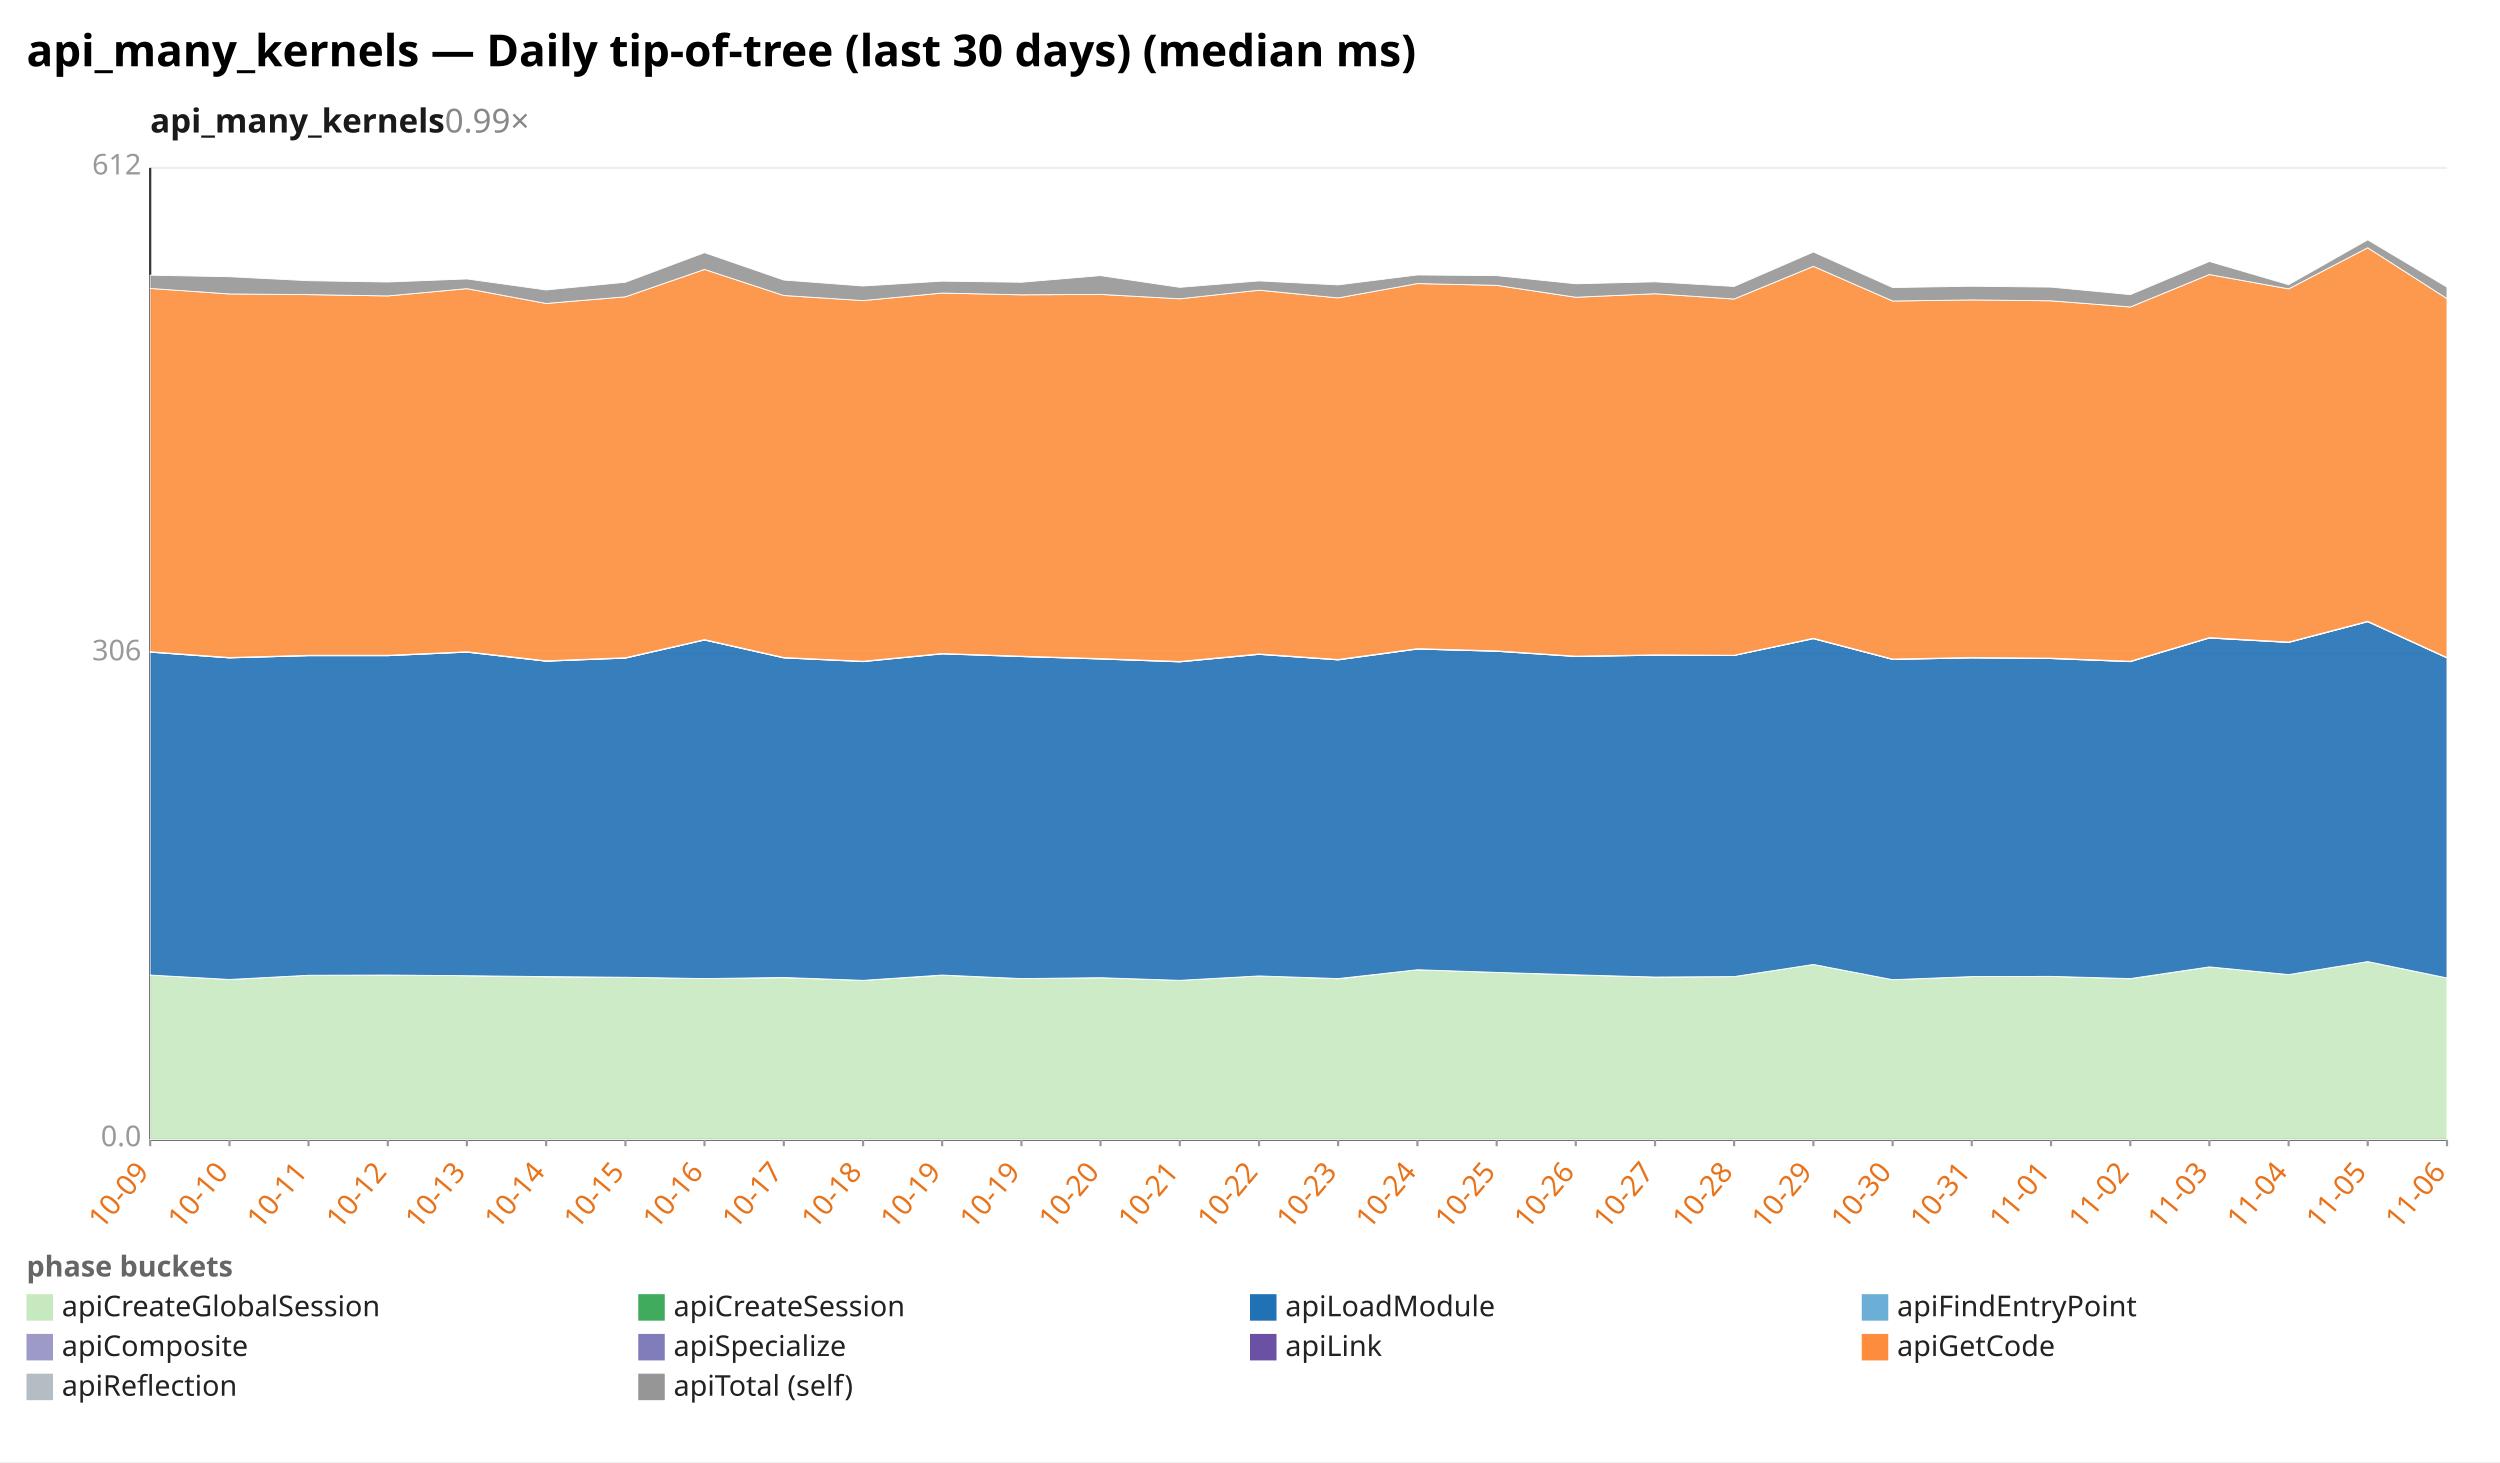
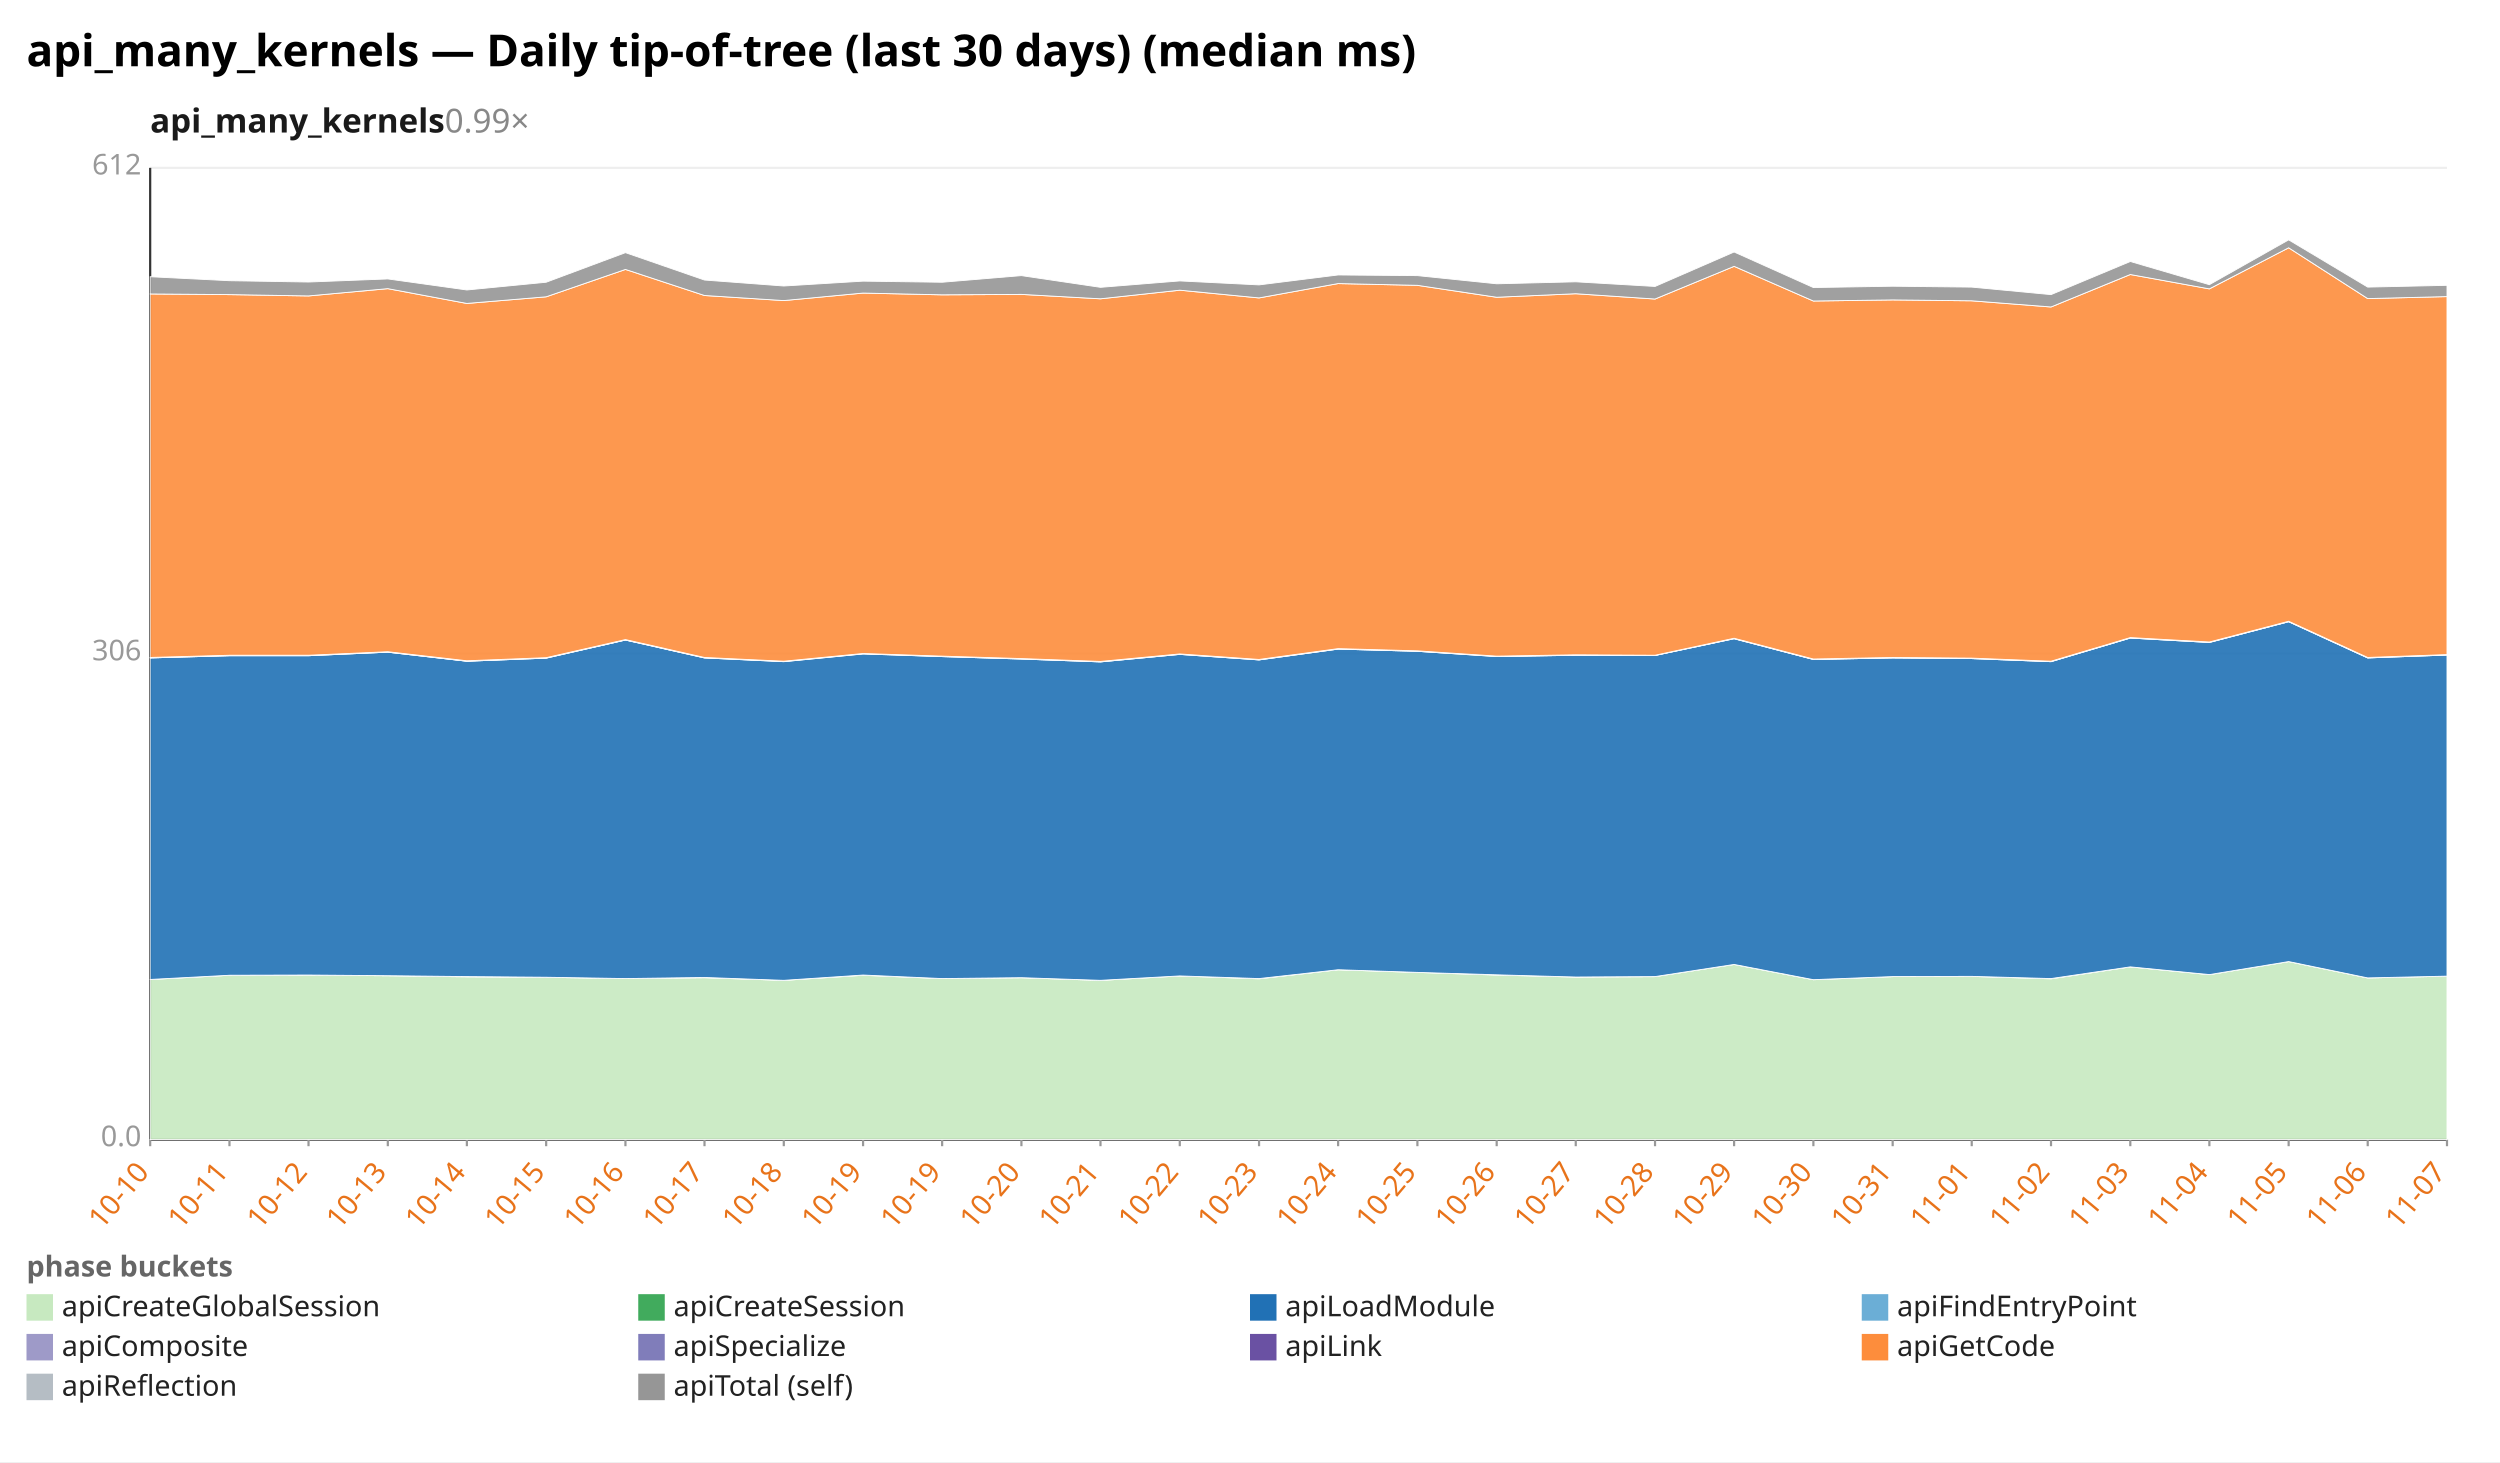
<svg xmlns="http://www.w3.org/2000/svg" width="1132" height="662" viewBox="0 0 1132 662" preserveAspectRatio="xMidYMid meet" font-family="sans-serif" font-size="13">
  <rect width="1132" height="662" fill="white" />
  <text x="12" y="30" font-size="20" font-weight="bold">api_many_kernels — Daily tip-of-tree (last 30 days) (median ms)</text>
  <text x="68" y="60" font-size="15" font-weight="600" fill="#1a1a1a">api_many_kernels<tspan fill="#888" font-weight="400" text-decoration="none">  0.99×</tspan>
  </text>
  <line x1="68.0" y1="516.0" x2="1108.0" y2="516.0" stroke="#eee" />
  <text x="64.0" y="519.0" text-anchor="end" fill="#999">0.0</text>
  <line x1="68.0" y1="296.0" x2="1108.0" y2="296.0" stroke="#eee" />
  <text x="64.0" y="299.0" text-anchor="end" fill="#999">306</text>
  <line x1="68.0" y1="76.0" x2="1108.0" y2="76.0" stroke="#eee" />
  <text x="64.0" y="79.0" text-anchor="end" fill="#999">612</text>
  <line x1="68.0" y1="76.0" x2="68.0" y2="516.0" stroke="#333" />
  <line x1="68.0" y1="516.0" x2="1108.0" y2="516.0" stroke="#333" />
  <line x1="68.0" y1="516.0" x2="68.0" y2="519.0" stroke="#999" />
-   <text x="68.0" y="531.0" text-anchor="end" fill="#e8731a" transform="rotate(-50 68.0 531.0)">10-09</text>
+   <text x="68.0" y="531.0" text-anchor="end" fill="#e8731a" transform="rotate(-50 68.0 531.0)">10-10</text>
  <line x1="103.9" y1="516.0" x2="103.9" y2="519.0" stroke="#999" />
-   <text x="103.9" y="531.0" text-anchor="end" fill="#e8731a" transform="rotate(-50 103.9 531.0)">10-10</text>
+   <text x="103.9" y="531.0" text-anchor="end" fill="#e8731a" transform="rotate(-50 103.9 531.0)">10-11</text>
  <line x1="139.7" y1="516.0" x2="139.7" y2="519.0" stroke="#999" />
-   <text x="139.7" y="531.0" text-anchor="end" fill="#e8731a" transform="rotate(-50 139.7 531.0)">10-11</text>
+   <text x="139.7" y="531.0" text-anchor="end" fill="#e8731a" transform="rotate(-50 139.7 531.0)">10-12</text>
  <line x1="175.6" y1="516.0" x2="175.6" y2="519.0" stroke="#999" />
-   <text x="175.6" y="531.0" text-anchor="end" fill="#e8731a" transform="rotate(-50 175.6 531.0)">10-12</text>
+   <text x="175.6" y="531.0" text-anchor="end" fill="#e8731a" transform="rotate(-50 175.6 531.0)">10-13</text>
  <line x1="211.4" y1="516.0" x2="211.4" y2="519.0" stroke="#999" />
-   <text x="211.4" y="531.0" text-anchor="end" fill="#e8731a" transform="rotate(-50 211.4 531.0)">10-13</text>
+   <text x="211.4" y="531.0" text-anchor="end" fill="#e8731a" transform="rotate(-50 211.4 531.0)">10-14</text>
  <line x1="247.3" y1="516.0" x2="247.3" y2="519.0" stroke="#999" />
-   <text x="247.3" y="531.0" text-anchor="end" fill="#e8731a" transform="rotate(-50 247.3 531.0)">10-14</text>
+   <text x="247.3" y="531.0" text-anchor="end" fill="#e8731a" transform="rotate(-50 247.3 531.0)">10-15</text>
  <line x1="283.2" y1="516.0" x2="283.2" y2="519.0" stroke="#999" />
-   <text x="283.2" y="531.0" text-anchor="end" fill="#e8731a" transform="rotate(-50 283.2 531.0)">10-15</text>
+   <text x="283.2" y="531.0" text-anchor="end" fill="#e8731a" transform="rotate(-50 283.2 531.0)">10-16</text>
  <line x1="319.0" y1="516.0" x2="319.0" y2="519.0" stroke="#999" />
-   <text x="319.0" y="531.0" text-anchor="end" fill="#e8731a" transform="rotate(-50 319.0 531.0)">10-16</text>
+   <text x="319.0" y="531.0" text-anchor="end" fill="#e8731a" transform="rotate(-50 319.0 531.0)">10-17</text>
  <line x1="354.9" y1="516.0" x2="354.9" y2="519.0" stroke="#999" />
-   <text x="354.9" y="531.0" text-anchor="end" fill="#e8731a" transform="rotate(-50 354.9 531.0)">10-17</text>
+   <text x="354.9" y="531.0" text-anchor="end" fill="#e8731a" transform="rotate(-50 354.9 531.0)">10-18</text>
  <line x1="390.8" y1="516.0" x2="390.8" y2="519.0" stroke="#999" />
-   <text x="390.8" y="531.0" text-anchor="end" fill="#e8731a" transform="rotate(-50 390.8 531.0)">10-18</text>
+   <text x="390.8" y="531.0" text-anchor="end" fill="#e8731a" transform="rotate(-50 390.8 531.0)">10-19</text>
  <line x1="426.6" y1="516.0" x2="426.6" y2="519.0" stroke="#999" />
  <text x="426.6" y="531.0" text-anchor="end" fill="#e8731a" transform="rotate(-50 426.6 531.0)">10-19</text>
  <line x1="462.5" y1="516.0" x2="462.5" y2="519.0" stroke="#999" />
-   <text x="462.5" y="531.0" text-anchor="end" fill="#e8731a" transform="rotate(-50 462.5 531.0)">10-19</text>
+   <text x="462.5" y="531.0" text-anchor="end" fill="#e8731a" transform="rotate(-50 462.5 531.0)">10-20</text>
  <line x1="498.3" y1="516.0" x2="498.3" y2="519.0" stroke="#999" />
-   <text x="498.3" y="531.0" text-anchor="end" fill="#e8731a" transform="rotate(-50 498.3 531.0)">10-20</text>
+   <text x="498.3" y="531.0" text-anchor="end" fill="#e8731a" transform="rotate(-50 498.3 531.0)">10-21</text>
  <line x1="534.2" y1="516.0" x2="534.2" y2="519.0" stroke="#999" />
-   <text x="534.2" y="531.0" text-anchor="end" fill="#e8731a" transform="rotate(-50 534.2 531.0)">10-21</text>
+   <text x="534.2" y="531.0" text-anchor="end" fill="#e8731a" transform="rotate(-50 534.2 531.0)">10-22</text>
  <line x1="570.1" y1="516.0" x2="570.1" y2="519.0" stroke="#999" />
-   <text x="570.1" y="531.0" text-anchor="end" fill="#e8731a" transform="rotate(-50 570.1 531.0)">10-22</text>
+   <text x="570.1" y="531.0" text-anchor="end" fill="#e8731a" transform="rotate(-50 570.1 531.0)">10-23</text>
  <line x1="605.9" y1="516.0" x2="605.9" y2="519.0" stroke="#999" />
-   <text x="605.9" y="531.0" text-anchor="end" fill="#e8731a" transform="rotate(-50 605.9 531.0)">10-23</text>
+   <text x="605.9" y="531.0" text-anchor="end" fill="#e8731a" transform="rotate(-50 605.9 531.0)">10-24</text>
  <line x1="641.8" y1="516.0" x2="641.8" y2="519.0" stroke="#999" />
-   <text x="641.8" y="531.0" text-anchor="end" fill="#e8731a" transform="rotate(-50 641.8 531.0)">10-24</text>
+   <text x="641.8" y="531.0" text-anchor="end" fill="#e8731a" transform="rotate(-50 641.8 531.0)">10-25</text>
  <line x1="677.7" y1="516.0" x2="677.7" y2="519.0" stroke="#999" />
-   <text x="677.7" y="531.0" text-anchor="end" fill="#e8731a" transform="rotate(-50 677.7 531.0)">10-25</text>
+   <text x="677.7" y="531.0" text-anchor="end" fill="#e8731a" transform="rotate(-50 677.7 531.0)">10-26</text>
  <line x1="713.5" y1="516.0" x2="713.5" y2="519.0" stroke="#999" />
-   <text x="713.5" y="531.0" text-anchor="end" fill="#e8731a" transform="rotate(-50 713.5 531.0)">10-26</text>
+   <text x="713.5" y="531.0" text-anchor="end" fill="#e8731a" transform="rotate(-50 713.5 531.0)">10-27</text>
  <line x1="749.4" y1="516.0" x2="749.4" y2="519.0" stroke="#999" />
-   <text x="749.4" y="531.0" text-anchor="end" fill="#e8731a" transform="rotate(-50 749.4 531.0)">10-27</text>
+   <text x="749.4" y="531.0" text-anchor="end" fill="#e8731a" transform="rotate(-50 749.4 531.0)">10-28</text>
  <line x1="785.2" y1="516.0" x2="785.2" y2="519.0" stroke="#999" />
-   <text x="785.2" y="531.0" text-anchor="end" fill="#e8731a" transform="rotate(-50 785.2 531.0)">10-28</text>
+   <text x="785.2" y="531.0" text-anchor="end" fill="#e8731a" transform="rotate(-50 785.2 531.0)">10-29</text>
  <line x1="821.1" y1="516.0" x2="821.1" y2="519.0" stroke="#999" />
-   <text x="821.1" y="531.0" text-anchor="end" fill="#e8731a" transform="rotate(-50 821.1 531.0)">10-29</text>
+   <text x="821.1" y="531.0" text-anchor="end" fill="#e8731a" transform="rotate(-50 821.1 531.0)">10-30</text>
  <line x1="857.0" y1="516.0" x2="857.0" y2="519.0" stroke="#999" />
-   <text x="857.0" y="531.0" text-anchor="end" fill="#e8731a" transform="rotate(-50 857.0 531.0)">10-30</text>
+   <text x="857.0" y="531.0" text-anchor="end" fill="#e8731a" transform="rotate(-50 857.0 531.0)">10-31</text>
  <line x1="892.8" y1="516.0" x2="892.8" y2="519.0" stroke="#999" />
-   <text x="892.8" y="531.0" text-anchor="end" fill="#e8731a" transform="rotate(-50 892.8 531.0)">10-31</text>
+   <text x="892.8" y="531.0" text-anchor="end" fill="#e8731a" transform="rotate(-50 892.8 531.0)">11-01</text>
  <line x1="928.7" y1="516.0" x2="928.7" y2="519.0" stroke="#999" />
-   <text x="928.7" y="531.0" text-anchor="end" fill="#e8731a" transform="rotate(-50 928.7 531.0)">11-01</text>
+   <text x="928.7" y="531.0" text-anchor="end" fill="#e8731a" transform="rotate(-50 928.7 531.0)">11-02</text>
  <line x1="964.6" y1="516.0" x2="964.6" y2="519.0" stroke="#999" />
-   <text x="964.6" y="531.0" text-anchor="end" fill="#e8731a" transform="rotate(-50 964.6 531.0)">11-02</text>
+   <text x="964.6" y="531.0" text-anchor="end" fill="#e8731a" transform="rotate(-50 964.6 531.0)">11-03</text>
  <line x1="1000.4" y1="516.0" x2="1000.4" y2="519.0" stroke="#999" />
-   <text x="1000.4" y="531.0" text-anchor="end" fill="#e8731a" transform="rotate(-50 1000.4 531.0)">11-03</text>
+   <text x="1000.4" y="531.0" text-anchor="end" fill="#e8731a" transform="rotate(-50 1000.4 531.0)">11-04</text>
  <line x1="1036.3" y1="516.0" x2="1036.3" y2="519.0" stroke="#999" />
-   <text x="1036.3" y="531.0" text-anchor="end" fill="#e8731a" transform="rotate(-50 1036.3 531.0)">11-04</text>
+   <text x="1036.3" y="531.0" text-anchor="end" fill="#e8731a" transform="rotate(-50 1036.3 531.0)">11-05</text>
  <line x1="1072.1" y1="516.0" x2="1072.1" y2="519.0" stroke="#999" />
-   <text x="1072.1" y="531.0" text-anchor="end" fill="#e8731a" transform="rotate(-50 1072.1 531.0)">11-05</text>
+   <text x="1072.1" y="531.0" text-anchor="end" fill="#e8731a" transform="rotate(-50 1072.1 531.0)">11-06</text>
  <line x1="1108.0" y1="516.0" x2="1108.0" y2="519.0" stroke="#999" />
-   <text x="1108.0" y="531.0" text-anchor="end" fill="#e8731a" transform="rotate(-50 1108.0 531.0)">11-06</text>
-   <polygon points="68.0,441.5 103.9,443.5 139.7,441.6 175.6,441.5 211.4,441.8 247.3,442.3 283.2,442.5 319.0,443.1 354.9,442.7 390.8,443.9 426.6,441.6 462.5,443.1 498.3,442.7 534.2,443.9 570.1,441.9 605.9,443.2 641.8,439.1 677.7,440.3 713.5,441.5 749.4,442.4 785.2,442.2 821.1,436.7 857.0,443.6 892.8,442.2 928.7,442.1 964.6,443.2 1000.4,437.8 1036.3,441.3 1072.1,435.4 1108.0,442.8 1108.0,516.0 1072.1,516.0 1036.3,516.0 1000.4,516.0 964.6,516.0 928.7,516.0 892.8,516.0 857.0,516.0 821.1,516.0 785.2,516.0 749.4,516.0 713.5,516.0 677.7,516.0 641.8,516.0 605.9,516.0 570.1,516.0 534.2,516.0 498.3,516.0 462.5,516.0 426.6,516.0 390.8,516.0 354.9,516.0 319.0,516.0 283.2,516.0 247.3,516.0 211.4,516.0 175.6,516.0 139.7,516.0 103.9,516.0 68.0,516.0" fill="#c7e9c0" fill-opacity="0.9" stroke="#fff" stroke-width="0.4" />
-   <polygon points="68.0,441.5 103.9,443.5 139.7,441.6 175.6,441.5 211.4,441.8 247.3,442.2 283.2,442.5 319.0,443.1 354.9,442.6 390.8,443.9 426.6,441.5 462.5,443.1 498.3,442.7 534.2,443.9 570.1,441.9 605.9,443.1 641.8,439.1 677.7,440.3 713.5,441.4 749.4,442.4 785.2,442.2 821.1,436.7 857.0,443.6 892.8,442.2 928.7,442.1 964.6,443.1 1000.4,437.8 1036.3,441.3 1072.1,435.4 1108.0,442.8 1108.0,442.8 1072.1,435.4 1036.3,441.3 1000.4,437.8 964.6,443.2 928.7,442.1 892.8,442.2 857.0,443.6 821.1,436.7 785.2,442.2 749.4,442.4 713.5,441.5 677.7,440.3 641.8,439.1 605.9,443.2 570.1,441.9 534.2,443.9 498.3,442.7 462.5,443.1 426.6,441.6 390.8,443.9 354.9,442.7 319.0,443.1 283.2,442.5 247.3,442.3 211.4,441.8 175.6,441.5 139.7,441.6 103.9,443.5 68.0,441.5" fill="#41ab5d" fill-opacity="0.9" stroke="#fff" stroke-width="0.4" />
-   <polygon points="68.0,295.3 103.9,297.9 139.7,296.9 175.6,296.9 211.4,295.3 247.3,299.4 283.2,298.0 319.0,289.8 354.9,297.9 390.8,299.6 426.6,296.1 462.5,297.3 498.3,298.4 534.2,299.7 570.1,296.3 605.9,298.8 641.8,293.9 677.7,294.9 713.5,297.3 749.4,296.7 785.2,296.8 821.1,289.2 857.0,298.6 892.8,297.9 928.7,298.2 964.6,299.6 1000.4,288.9 1036.3,290.9 1072.1,281.5 1108.0,297.9 1108.0,442.8 1072.1,435.4 1036.3,441.3 1000.4,437.8 964.6,443.1 928.7,442.1 892.8,442.2 857.0,443.6 821.1,436.7 785.2,442.2 749.4,442.4 713.5,441.4 677.7,440.3 641.8,439.1 605.9,443.1 570.1,441.9 534.2,443.9 498.3,442.7 462.5,443.1 426.6,441.5 390.8,443.9 354.9,442.6 319.0,443.1 283.2,442.5 247.3,442.2 211.4,441.8 175.6,441.5 139.7,441.6 103.9,443.5 68.0,441.5" fill="#2171b5" fill-opacity="0.9" stroke="#fff" stroke-width="0.4" />
-   <polygon points="68.0,295.3 103.9,297.9 139.7,296.9 175.6,296.9 211.4,295.3 247.3,299.4 283.2,298.0 319.0,289.8 354.9,297.9 390.8,299.5 426.6,296.0 462.5,297.3 498.3,298.4 534.2,299.7 570.1,296.3 605.9,298.8 641.8,293.9 677.7,294.9 713.5,297.2 749.4,296.7 785.2,296.8 821.1,289.2 857.0,298.6 892.8,297.9 928.7,298.2 964.6,299.6 1000.4,288.9 1036.3,290.9 1072.1,281.5 1108.0,297.9 1108.0,297.9 1072.1,281.5 1036.3,290.9 1000.4,288.9 964.6,299.6 928.7,298.2 892.8,297.9 857.0,298.6 821.1,289.2 785.2,296.8 749.4,296.7 713.5,297.3 677.7,294.9 641.8,293.9 605.9,298.8 570.1,296.3 534.2,299.7 498.3,298.4 462.5,297.3 426.6,296.1 390.8,299.6 354.9,297.9 319.0,289.8 283.2,298.0 247.3,299.4 211.4,295.3 175.6,296.9 139.7,296.9 103.9,297.9 68.0,295.3" fill="#6baed6" fill-opacity="0.9" stroke="#fff" stroke-width="0.4" />
-   <polygon points="68.0,295.1 103.9,297.7 139.7,296.7 175.6,296.7 211.4,295.1 247.3,299.3 283.2,297.8 319.0,289.7 354.9,297.7 390.8,299.4 426.6,295.9 462.5,297.1 498.3,298.2 534.2,299.5 570.1,296.1 605.9,298.6 641.8,293.7 677.7,294.7 713.5,297.1 749.4,296.6 785.2,296.7 821.1,289.0 857.0,298.5 892.8,297.7 928.7,298.0 964.6,299.4 1000.4,288.7 1036.3,290.7 1072.1,281.3 1108.0,297.7 1108.0,297.9 1072.1,281.5 1036.3,290.9 1000.4,288.9 964.6,299.6 928.7,298.2 892.8,297.9 857.0,298.6 821.1,289.2 785.2,296.8 749.4,296.7 713.5,297.2 677.7,294.9 641.8,293.9 605.9,298.8 570.1,296.3 534.2,299.7 498.3,298.4 462.5,297.3 426.6,296.0 390.8,299.5 354.9,297.9 319.0,289.8 283.2,298.0 247.3,299.4 211.4,295.3 175.6,296.9 139.7,296.9 103.9,297.9 68.0,295.3" fill="#9e9ac8" fill-opacity="0.9" stroke="#fff" stroke-width="0.4" />
-   <polygon points="68.0,295.1 103.9,297.7 139.7,296.7 175.6,296.7 211.4,295.1 247.3,299.2 283.2,297.8 319.0,289.6 354.9,297.7 390.8,299.4 426.6,295.9 462.5,297.1 498.3,298.2 534.2,299.5 570.1,296.1 605.9,298.6 641.8,293.7 677.7,294.7 713.5,297.1 749.4,296.5 785.2,296.7 821.1,289.0 857.0,298.4 892.8,297.7 928.7,298.0 964.6,299.4 1000.4,288.7 1036.3,290.7 1072.1,281.3 1108.0,297.7 1108.0,297.7 1072.1,281.3 1036.3,290.7 1000.4,288.7 964.6,299.4 928.7,298.0 892.8,297.7 857.0,298.5 821.1,289.0 785.2,296.7 749.4,296.6 713.5,297.1 677.7,294.7 641.8,293.7 605.9,298.6 570.1,296.1 534.2,299.5 498.3,298.2 462.5,297.1 426.6,295.9 390.8,299.4 354.9,297.7 319.0,289.7 283.2,297.8 247.3,299.3 211.4,295.1 175.6,296.7 139.7,296.7 103.9,297.7 68.0,295.1" fill="#6a51a3" fill-opacity="0.9" stroke="#fff" stroke-width="0.4" />
-   <polygon points="68.0,130.6 103.9,133.1 139.7,133.4 175.6,134.0 211.4,130.7 247.3,137.4 283.2,134.4 319.0,122.0 354.9,133.8 390.8,136.1 426.6,132.7 462.5,133.5 498.3,133.3 534.2,135.3 570.1,131.4 605.9,134.9 641.8,128.4 677.7,129.2 713.5,134.6 749.4,133.0 785.2,135.4 821.1,120.6 857.0,136.3 892.8,135.8 928.7,136.2 964.6,139.0 1000.4,124.3 1036.3,130.8 1072.1,112.2 1108.0,135.2 1108.0,297.7 1072.1,281.3 1036.3,290.7 1000.4,288.7 964.6,299.4 928.7,298.0 892.8,297.7 857.0,298.4 821.1,289.0 785.2,296.7 749.4,296.5 713.5,297.1 677.7,294.7 641.8,293.7 605.9,298.6 570.1,296.1 534.2,299.5 498.3,298.2 462.5,297.1 426.6,295.9 390.8,299.4 354.9,297.7 319.0,289.6 283.2,297.8 247.3,299.2 211.4,295.1 175.6,296.7 139.7,296.7 103.9,297.7 68.0,295.1" fill="#fd8d3c" fill-opacity="0.9" stroke="#fff" stroke-width="0.4" />
-   <polygon points="68.0,124.6 103.9,125.3 139.7,127.1 175.6,127.7 211.4,126.3 247.3,131.3 283.2,127.8 319.0,114.4 354.9,126.8 390.8,129.5 426.6,127.3 462.5,127.8 498.3,124.8 534.2,130.1 570.1,127.2 605.9,129.0 641.8,124.5 677.7,124.8 713.5,128.5 749.4,127.6 785.2,129.7 821.1,114.1 857.0,130.2 892.8,129.6 928.7,130.0 964.6,133.4 1000.4,118.4 1036.3,128.9 1072.1,108.6 1108.0,130.0 1108.0,135.2 1072.1,112.2 1036.3,130.8 1000.4,124.3 964.6,139.0 928.7,136.2 892.8,135.8 857.0,136.3 821.1,120.6 785.2,135.4 749.4,133.0 713.5,134.6 677.7,129.2 641.8,128.4 605.9,134.9 570.1,131.4 534.2,135.3 498.3,133.3 462.5,133.5 426.6,132.7 390.8,136.1 354.9,133.8 319.0,122.0 283.2,134.4 247.3,137.4 211.4,130.7 175.6,134.0 139.7,133.4 103.9,133.1 68.0,130.6" fill="#969696" fill-opacity="0.9" stroke="#fff" stroke-width="0.4" />
+   <text x="1108.0" y="531.0" text-anchor="end" fill="#e8731a" transform="rotate(-50 1108.0 531.0)">11-07</text>
+   <polygon points="68.0,443.5 103.9,441.6 139.7,441.5 175.6,441.8 211.4,442.3 247.3,442.5 283.2,443.1 319.0,442.7 354.9,443.9 390.8,441.6 426.6,443.1 462.5,442.7 498.3,443.9 534.2,441.9 570.1,443.2 605.9,439.1 641.8,440.3 677.7,441.5 713.5,442.4 749.4,442.2 785.2,436.7 821.1,443.6 857.0,442.2 892.8,442.1 928.7,443.2 964.6,437.8 1000.4,441.3 1036.3,435.4 1072.1,442.8 1108.0,442.0 1108.0,516.0 1072.1,516.0 1036.3,516.0 1000.4,516.0 964.6,516.0 928.7,516.0 892.8,516.0 857.0,516.0 821.1,516.0 785.2,516.0 749.4,516.0 713.5,516.0 677.7,516.0 641.8,516.0 605.9,516.0 570.1,516.0 534.2,516.0 498.3,516.0 462.5,516.0 426.6,516.0 390.8,516.0 354.9,516.0 319.0,516.0 283.2,516.0 247.3,516.0 211.4,516.0 175.6,516.0 139.7,516.0 103.9,516.0 68.0,516.0" fill="#c7e9c0" fill-opacity="0.9" stroke="#fff" stroke-width="0.4" />
+   <polygon points="68.0,443.5 103.9,441.6 139.7,441.5 175.6,441.8 211.4,442.2 247.3,442.5 283.2,443.1 319.0,442.6 354.9,443.9 390.8,441.5 426.6,443.1 462.5,442.7 498.3,443.9 534.2,441.9 570.1,443.1 605.9,439.1 641.8,440.3 677.7,441.4 713.5,442.4 749.4,442.2 785.2,436.7 821.1,443.6 857.0,442.2 892.8,442.1 928.7,443.1 964.6,437.8 1000.4,441.3 1036.3,435.4 1072.1,442.8 1108.0,442.0 1108.0,442.0 1072.1,442.8 1036.3,435.4 1000.4,441.3 964.6,437.8 928.7,443.2 892.8,442.1 857.0,442.2 821.1,443.6 785.2,436.7 749.4,442.2 713.5,442.4 677.7,441.5 641.8,440.3 605.9,439.1 570.1,443.2 534.2,441.9 498.3,443.9 462.5,442.7 426.6,443.1 390.8,441.6 354.9,443.9 319.0,442.7 283.2,443.1 247.3,442.5 211.4,442.3 175.6,441.8 139.7,441.5 103.9,441.6 68.0,443.5" fill="#41ab5d" fill-opacity="0.9" stroke="#fff" stroke-width="0.4" />
+   <polygon points="68.0,297.9 103.9,296.9 139.7,296.9 175.6,295.3 211.4,299.4 247.3,298.0 283.2,289.8 319.0,297.9 354.9,299.6 390.8,296.1 426.6,297.3 462.5,298.4 498.3,299.7 534.2,296.3 570.1,298.8 605.9,293.9 641.8,294.9 677.7,297.3 713.5,296.7 749.4,296.8 785.2,289.2 821.1,298.6 857.0,297.9 892.8,298.2 928.7,299.6 964.6,288.9 1000.4,290.9 1036.3,281.5 1072.1,297.9 1108.0,296.6 1108.0,442.0 1072.1,442.8 1036.3,435.4 1000.4,441.3 964.6,437.8 928.7,443.1 892.8,442.1 857.0,442.2 821.1,443.6 785.2,436.7 749.4,442.2 713.5,442.4 677.7,441.4 641.8,440.3 605.9,439.1 570.1,443.1 534.2,441.9 498.3,443.9 462.5,442.7 426.6,443.1 390.8,441.5 354.9,443.9 319.0,442.6 283.2,443.1 247.3,442.5 211.4,442.2 175.6,441.8 139.7,441.5 103.9,441.6 68.0,443.5" fill="#2171b5" fill-opacity="0.9" stroke="#fff" stroke-width="0.4" />
+   <polygon points="68.0,297.9 103.9,296.9 139.7,296.9 175.6,295.3 211.4,299.4 247.3,298.0 283.2,289.8 319.0,297.9 354.9,299.5 390.8,296.0 426.6,297.3 462.5,298.4 498.3,299.7 534.2,296.3 570.1,298.8 605.9,293.9 641.8,294.9 677.7,297.2 713.5,296.7 749.4,296.8 785.2,289.2 821.1,298.6 857.0,297.9 892.8,298.2 928.7,299.6 964.6,288.9 1000.4,290.9 1036.3,281.5 1072.1,297.9 1108.0,296.6 1108.0,296.6 1072.1,297.9 1036.3,281.5 1000.4,290.9 964.6,288.9 928.7,299.6 892.8,298.2 857.0,297.9 821.1,298.6 785.2,289.2 749.4,296.8 713.5,296.7 677.7,297.3 641.8,294.9 605.9,293.9 570.1,298.8 534.2,296.3 498.3,299.7 462.5,298.4 426.6,297.3 390.8,296.1 354.9,299.6 319.0,297.9 283.2,289.8 247.3,298.0 211.4,299.4 175.6,295.3 139.7,296.9 103.9,296.9 68.0,297.9" fill="#6baed6" fill-opacity="0.9" stroke="#fff" stroke-width="0.4" />
+   <polygon points="68.0,297.7 103.9,296.7 139.7,296.7 175.6,295.1 211.4,299.3 247.3,297.8 283.2,289.7 319.0,297.7 354.9,299.4 390.8,295.9 426.6,297.1 462.5,298.2 498.3,299.5 534.2,296.1 570.1,298.6 605.9,293.7 641.8,294.7 677.7,297.1 713.5,296.6 749.4,296.7 785.2,289.0 821.1,298.5 857.0,297.7 892.8,298.0 928.7,299.4 964.6,288.7 1000.4,290.7 1036.3,281.3 1072.1,297.7 1108.0,296.4 1108.0,296.6 1072.1,297.9 1036.3,281.5 1000.4,290.9 964.6,288.9 928.7,299.6 892.8,298.2 857.0,297.9 821.1,298.6 785.2,289.2 749.4,296.8 713.5,296.7 677.7,297.2 641.8,294.9 605.9,293.9 570.1,298.8 534.2,296.3 498.3,299.7 462.5,298.4 426.6,297.3 390.8,296.0 354.9,299.5 319.0,297.9 283.2,289.8 247.3,298.0 211.4,299.4 175.6,295.3 139.7,296.9 103.9,296.9 68.0,297.9" fill="#9e9ac8" fill-opacity="0.9" stroke="#fff" stroke-width="0.4" />
+   <polygon points="68.0,297.7 103.9,296.7 139.7,296.7 175.6,295.1 211.4,299.2 247.3,297.8 283.2,289.6 319.0,297.7 354.9,299.4 390.8,295.9 426.6,297.1 462.5,298.2 498.3,299.5 534.2,296.1 570.1,298.6 605.9,293.7 641.8,294.7 677.7,297.1 713.5,296.5 749.4,296.7 785.2,289.0 821.1,298.4 857.0,297.7 892.8,298.0 928.7,299.4 964.6,288.7 1000.4,290.7 1036.3,281.3 1072.1,297.7 1108.0,296.4 1108.0,296.4 1072.1,297.7 1036.3,281.3 1000.4,290.7 964.6,288.7 928.7,299.4 892.8,298.0 857.0,297.7 821.1,298.5 785.2,289.0 749.4,296.7 713.5,296.6 677.7,297.1 641.8,294.7 605.9,293.7 570.1,298.6 534.2,296.1 498.3,299.5 462.5,298.2 426.6,297.1 390.8,295.9 354.9,299.4 319.0,297.7 283.2,289.7 247.3,297.8 211.4,299.3 175.6,295.1 139.7,296.7 103.9,296.7 68.0,297.7" fill="#6a51a3" fill-opacity="0.9" stroke="#fff" stroke-width="0.4" />
+   <polygon points="68.0,133.1 103.9,133.4 139.7,134.0 175.6,130.7 211.4,137.4 247.3,134.4 283.2,122.0 319.0,133.8 354.9,136.1 390.8,132.7 426.6,133.5 462.5,133.3 498.3,135.3 534.2,131.4 570.1,134.9 605.9,128.4 641.8,129.2 677.7,134.6 713.5,133.0 749.4,135.4 785.2,120.6 821.1,136.3 857.0,135.8 892.8,136.2 928.7,139.0 964.6,124.3 1000.4,130.8 1036.3,112.2 1072.1,135.2 1108.0,134.3 1108.0,296.4 1072.1,297.7 1036.3,281.3 1000.4,290.7 964.6,288.7 928.7,299.4 892.8,298.0 857.0,297.7 821.1,298.4 785.2,289.0 749.4,296.7 713.5,296.5 677.7,297.1 641.8,294.7 605.9,293.7 570.1,298.6 534.2,296.1 498.3,299.5 462.5,298.2 426.6,297.1 390.8,295.9 354.9,299.4 319.0,297.7 283.2,289.6 247.3,297.8 211.4,299.2 175.6,295.1 139.7,296.7 103.9,296.7 68.0,297.7" fill="#fd8d3c" fill-opacity="0.9" stroke="#fff" stroke-width="0.4" />
+   <polygon points="68.0,125.3 103.9,127.1 139.7,127.7 175.6,126.3 211.4,131.3 247.3,127.8 283.2,114.4 319.0,126.8 354.9,129.5 390.8,127.3 426.6,127.8 462.5,124.8 498.3,130.1 534.2,127.2 570.1,129.0 605.9,124.5 641.8,124.8 677.7,128.5 713.5,127.6 749.4,129.7 785.2,114.1 821.1,130.2 857.0,129.6 892.8,130.0 928.7,133.4 964.6,118.4 1000.4,128.9 1036.3,108.6 1072.1,130.0 1108.0,129.2 1108.0,134.3 1072.1,135.2 1036.3,112.2 1000.4,130.8 964.6,124.3 928.7,139.0 892.8,136.2 857.0,135.8 821.1,136.3 785.2,120.6 749.4,135.4 713.5,133.0 677.7,134.6 641.8,129.2 605.9,128.4 570.1,134.9 534.2,131.4 498.3,135.3 462.5,133.3 426.6,133.5 390.8,132.7 354.9,136.1 319.0,133.8 283.2,122.0 247.3,134.4 211.4,137.4 175.6,130.7 139.7,134.0 103.9,133.4 68.0,133.1" fill="#969696" fill-opacity="0.9" stroke="#fff" stroke-width="0.4" />
  <text x="12" y="578" fill="#666" font-weight="600">phase buckets</text>
  <rect x="12" y="586" width="12" height="12" fill="#c7e9c0" />
  <text x="28" y="596" fill="#222">apiCreateGlobalSession</text>
  <rect x="289" y="586" width="12" height="12" fill="#41ab5d" />
  <text x="305" y="596" fill="#222">apiCreateSession</text>
  <rect x="566" y="586" width="12" height="12" fill="#2171b5" />
  <text x="582" y="596" fill="#222">apiLoadModule</text>
  <rect x="843" y="586" width="12" height="12" fill="#6baed6" />
  <text x="859" y="596" fill="#222">apiFindEntryPoint</text>
  <rect x="12" y="604" width="12" height="12" fill="#9e9ac8" />
  <text x="28" y="614" fill="#222">apiComposite</text>
  <rect x="289" y="604" width="12" height="12" fill="#807dba" />
  <text x="305" y="614" fill="#222">apiSpecialize</text>
  <rect x="566" y="604" width="12" height="12" fill="#6a51a3" />
  <text x="582" y="614" fill="#222">apiLink</text>
  <rect x="843" y="604" width="12" height="12" fill="#fd8d3c" />
  <text x="859" y="614" fill="#222">apiGetCode</text>
  <rect x="12" y="622" width="12" height="12" fill="#b5bdc4" />
  <text x="28" y="632" fill="#222">apiReflection</text>
  <rect x="289" y="622" width="12" height="12" fill="#969696" />
  <text x="305" y="632" fill="#222">apiTotal (self)</text>
</svg>
